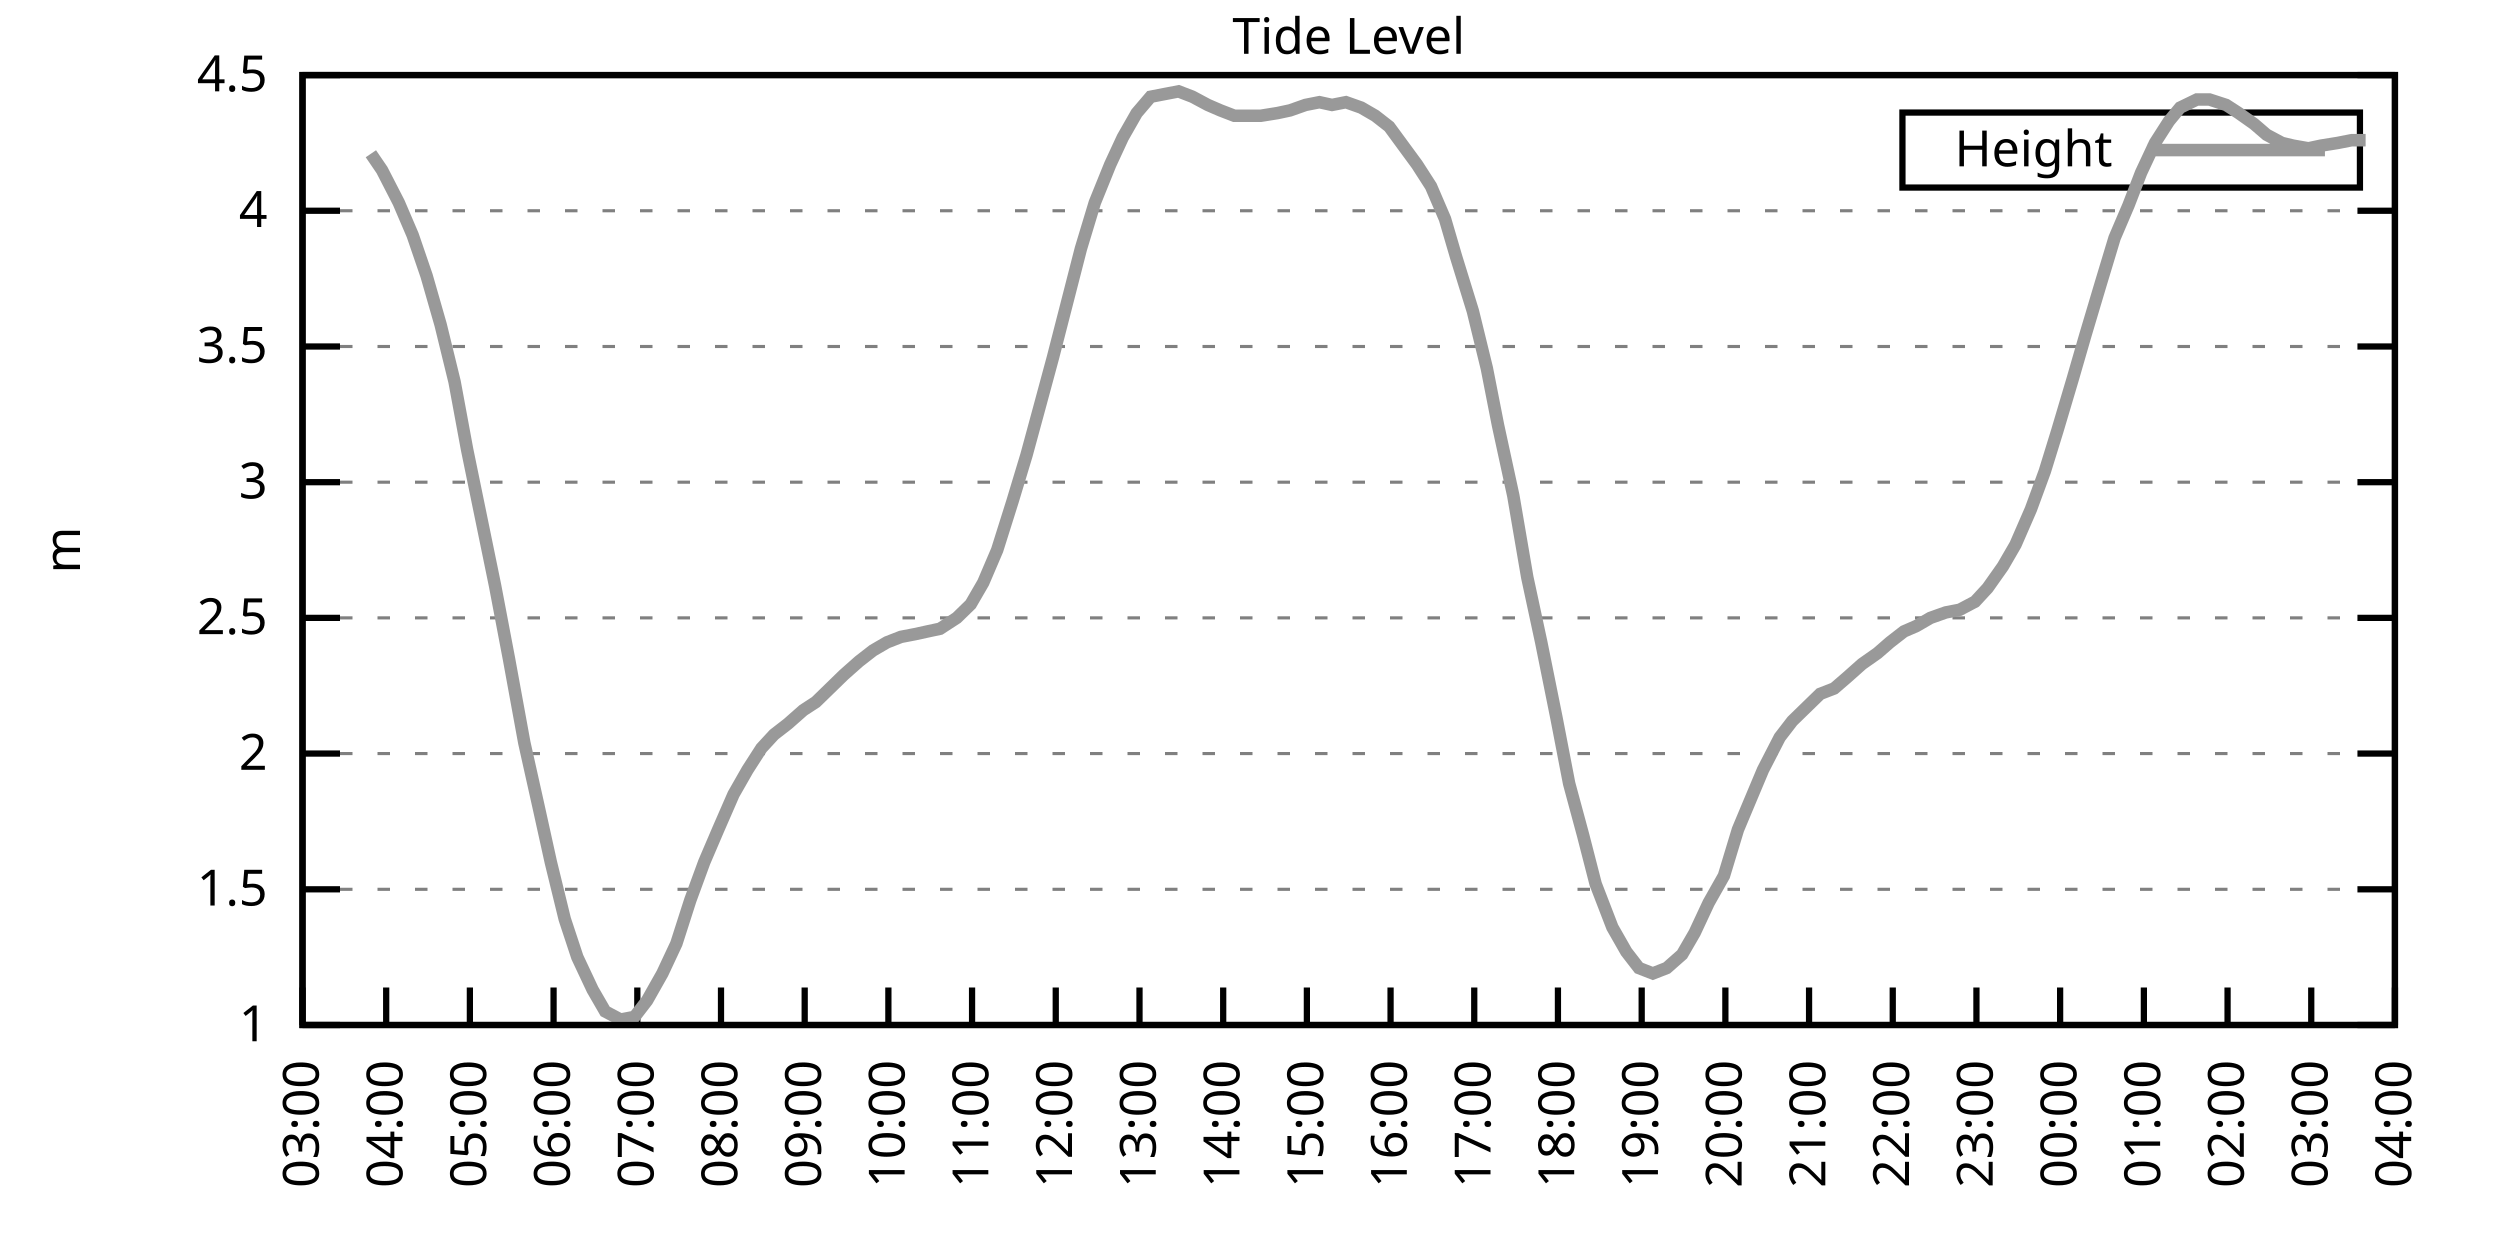
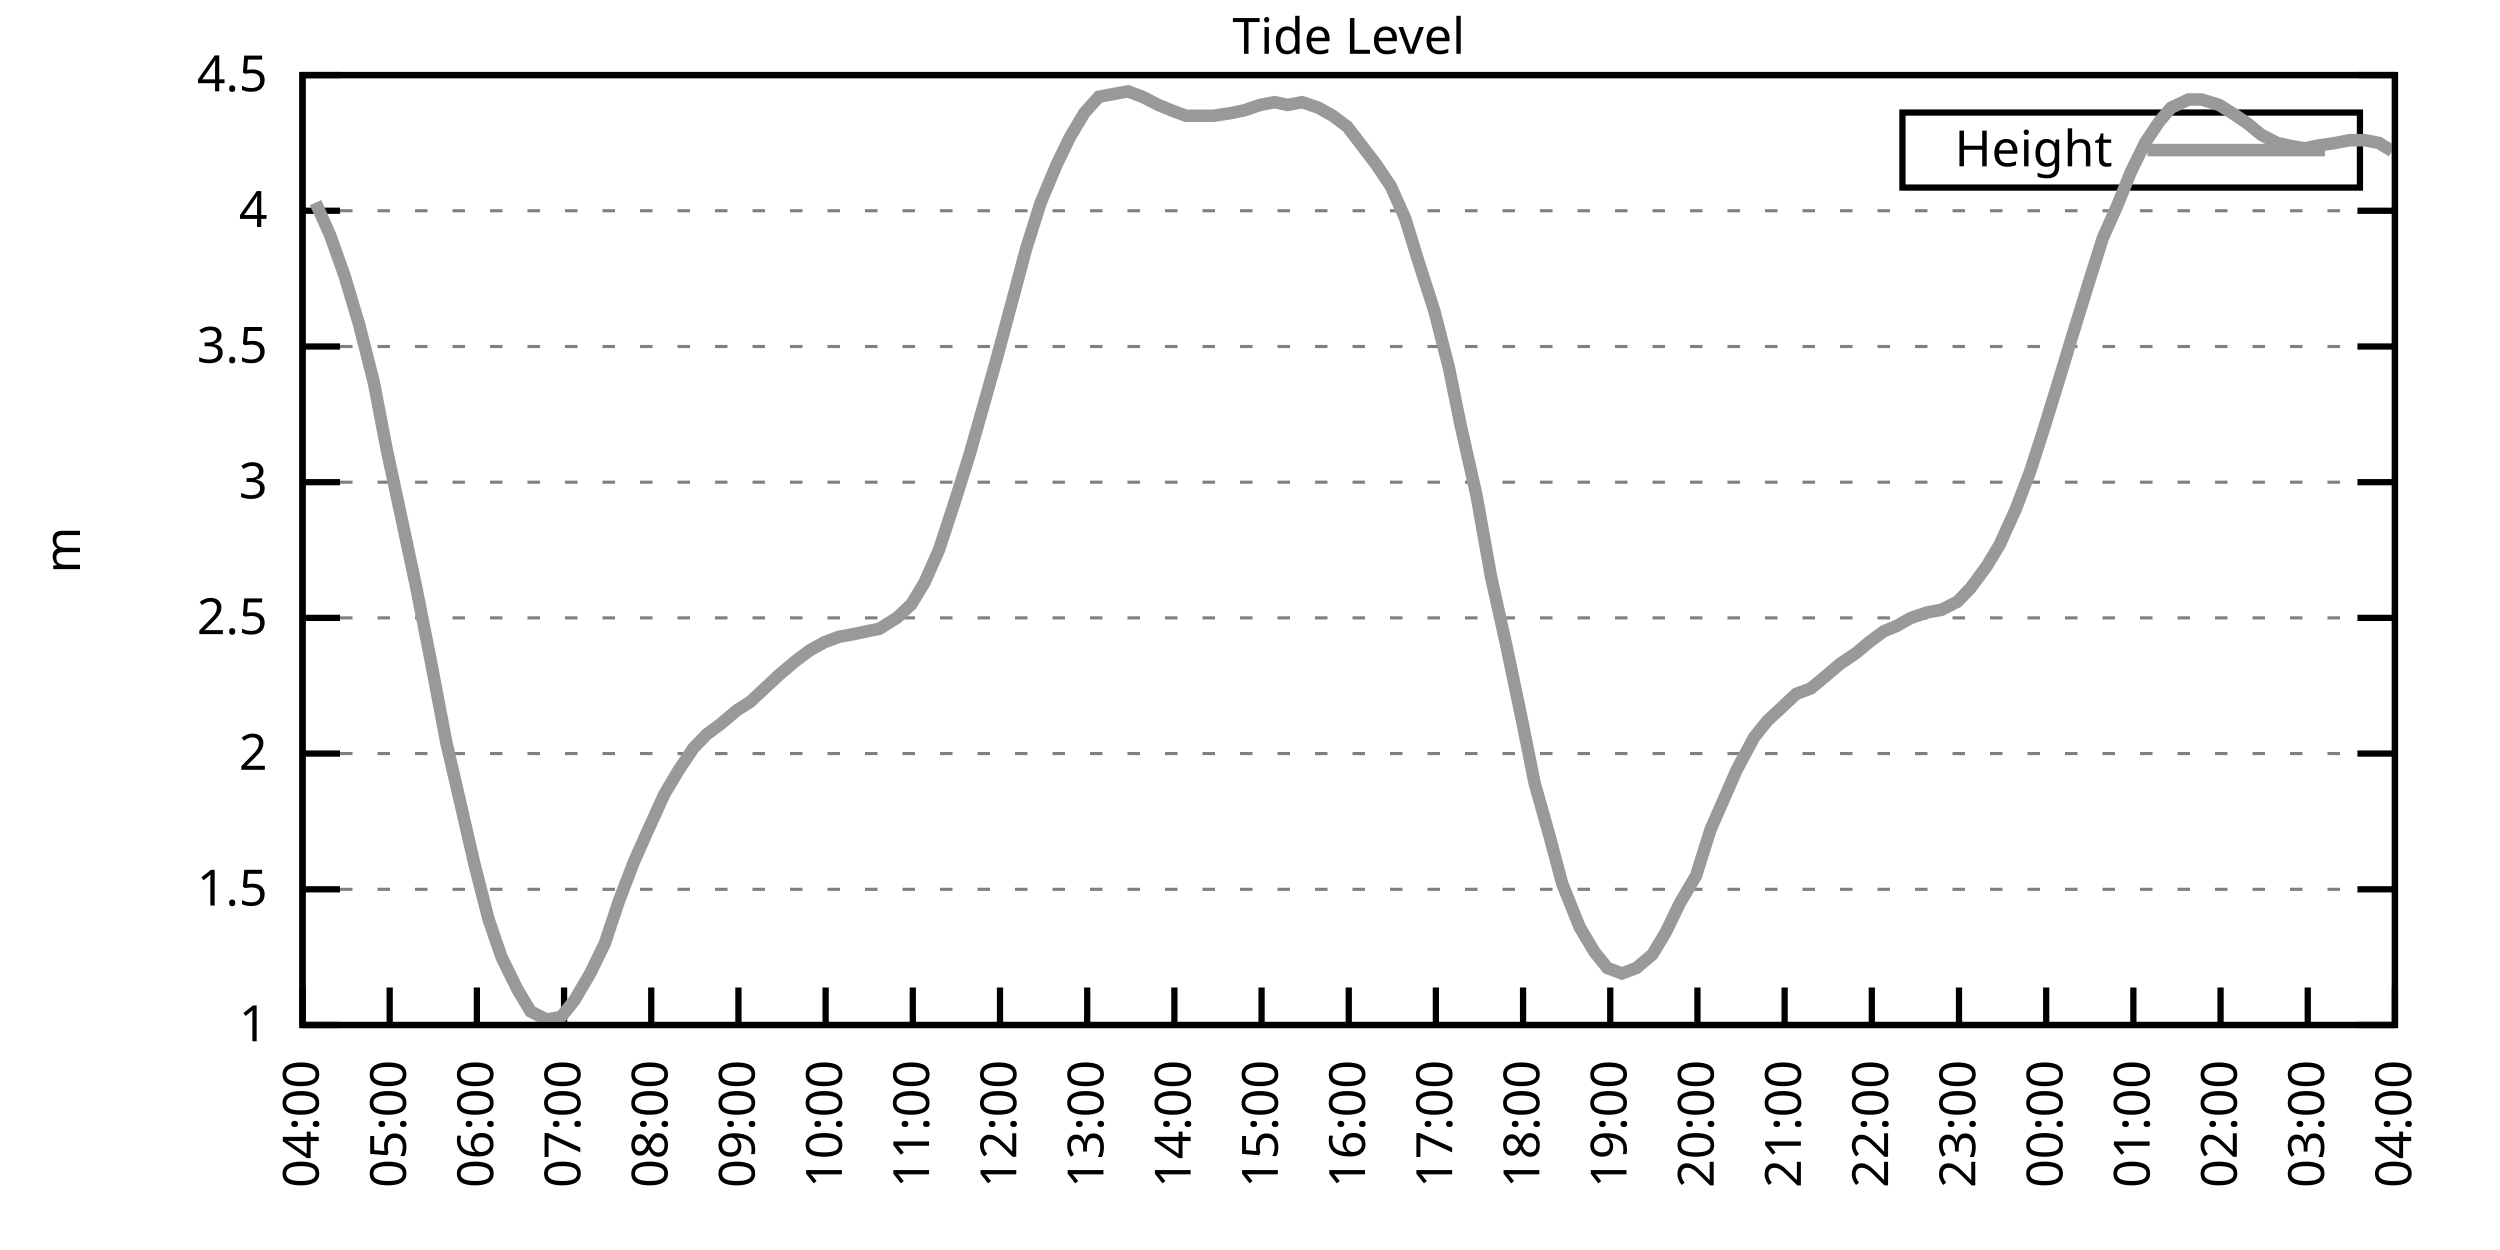
<svg xmlns="http://www.w3.org/2000/svg" xmlns:xlink="http://www.w3.org/1999/xlink" width="400" height="200" viewBox="0 0 400 200">
  <g id="gnuplot_canvas">
    <rect x="0" y="0" width="400" height="200" fill="none" />
    <defs>
      <circle id="gpDot" r="0.5" stroke-width="0.5" stroke="currentColor" />
      <path id="gpPt0" stroke-width="0.333" stroke="currentColor" d="M-1,0 h2 M0,-1 v2" />
      <path id="gpPt1" stroke-width="0.333" stroke="currentColor" d="M-1,-1 L1,1 M1,-1 L-1,1" />
      <path id="gpPt2" stroke-width="0.333" stroke="currentColor" d="M-1,0 L1,0 M0,-1 L0,1 M-1,-1 L1,1 M-1,1 L1,-1" />
      <rect id="gpPt3" stroke-width="0.333" stroke="currentColor" x="-1" y="-1" width="2" height="2" />
      <rect id="gpPt4" stroke-width="0.333" stroke="currentColor" fill="currentColor" x="-1" y="-1" width="2" height="2" />
      <circle id="gpPt5" stroke-width="0.333" stroke="currentColor" cx="0" cy="0" r="1" />
      <use xlink:href="#gpPt5" id="gpPt6" fill="currentColor" stroke="none" />
      <path id="gpPt7" stroke-width="0.333" stroke="currentColor" d="M0,-1.33 L-1.33,0.67 L1.33,0.67 z" />
      <use xlink:href="#gpPt7" id="gpPt8" fill="currentColor" stroke="none" />
      <use xlink:href="#gpPt7" id="gpPt9" stroke="currentColor" transform="rotate(180)" />
      <use xlink:href="#gpPt9" id="gpPt10" fill="currentColor" stroke="none" />
      <use xlink:href="#gpPt3" id="gpPt11" stroke="currentColor" transform="rotate(45)" />
      <use xlink:href="#gpPt11" id="gpPt12" fill="currentColor" stroke="none" />
      <path id="gpPt13" stroke-width="0.333" stroke="currentColor" d="M0,1.330 L1.265,0.411 L0.782,-1.067 L-0.782,-1.076 L-1.265,0.411 z" />
      <use xlink:href="#gpPt13" id="gpPt14" fill="currentColor" stroke="none" />
      <filter id="textbox" filterUnits="objectBoundingBox" x="0" y="0" height="1" width="1">
        <feFlood flood-color="white" flood-opacity="1" result="bgnd" />
        <feComposite in="SourceGraphic" in2="bgnd" operator="atop" />
      </filter>
      <filter id="greybox" filterUnits="objectBoundingBox" x="0" y="0" height="1" width="1">
        <feFlood flood-color="lightgrey" flood-opacity="1" result="grey" />
        <feComposite in="SourceGraphic" in2="grey" operator="atop" />
      </filter>
    </defs>
    <g fill="none" color="white" stroke="currentColor" stroke-width="1.00" stroke-linecap="butt" stroke-linejoin="miter">
</g>
    <g fill="none" color="black" stroke="currentColor" stroke-width="1.00" stroke-linecap="butt" stroke-linejoin="miter">
      <g stroke="none" shape-rendering="crispEdges">
        <polygon fill="rgb(255, 255, 255)" points="48.40,164.00 383.18,164.00 383.18,12.02 48.40,12.02 " />
      </g>
    </g>
    <g fill="none" color="black" stroke="currentColor" stroke-width="1.00" stroke-linecap="butt" stroke-linejoin="miter">
</g>
    <g fill="none" color="black" stroke="black" stroke-width="0.50" stroke-linecap="butt" stroke-linejoin="miter">
</g>
    <g fill="none" color="gray" stroke="currentColor" stroke-width="0.50" stroke-linecap="butt" stroke-linejoin="miter">
      <path stroke="gray" stroke-dasharray="2,4" class="gridline" d="M48.40,164.00 L383.19,164.00  " />
    </g>
    <g fill="none" color="gray" stroke="gray" stroke-width="1.00" stroke-linecap="butt" stroke-linejoin="miter">
</g>
    <g fill="none" color="black" stroke="currentColor" stroke-width="1.00" stroke-linecap="butt" stroke-linejoin="miter">
      <path stroke="black" d="M48.40,164.00 L54.40,164.00 M383.19,164.00 L377.19,164.00  " />
      <g transform="translate(42.80,166.60)" stroke="none" fill="black" font-family="Sans" font-size="8.00" text-anchor="end">
        <text>
          <tspan font-family="Sans"> 1</tspan>
        </text>
      </g>
    </g>
    <g fill="none" color="black" stroke="currentColor" stroke-width="1.00" stroke-linecap="butt" stroke-linejoin="miter">
</g>
    <g fill="none" color="black" stroke="black" stroke-width="0.50" stroke-linecap="butt" stroke-linejoin="miter">
</g>
    <g fill="none" color="gray" stroke="currentColor" stroke-width="0.50" stroke-linecap="butt" stroke-linejoin="miter">
      <path stroke="gray" stroke-dasharray="2,4" class="gridline" d="M48.40,142.29 L383.19,142.29  " />
    </g>
    <g fill="none" color="gray" stroke="gray" stroke-width="1.00" stroke-linecap="butt" stroke-linejoin="miter">
</g>
    <g fill="none" color="black" stroke="currentColor" stroke-width="1.00" stroke-linecap="butt" stroke-linejoin="miter">
      <path stroke="black" d="M48.40,142.29 L54.40,142.29 M383.19,142.29 L377.19,142.29  " />
      <g transform="translate(42.80,144.89)" stroke="none" fill="black" font-family="Sans" font-size="8.00" text-anchor="end">
        <text>
          <tspan font-family="Sans"> 1.5</tspan>
        </text>
      </g>
    </g>
    <g fill="none" color="black" stroke="currentColor" stroke-width="1.00" stroke-linecap="butt" stroke-linejoin="miter">
</g>
    <g fill="none" color="black" stroke="black" stroke-width="0.50" stroke-linecap="butt" stroke-linejoin="miter">
</g>
    <g fill="none" color="gray" stroke="currentColor" stroke-width="0.50" stroke-linecap="butt" stroke-linejoin="miter">
      <path stroke="gray" stroke-dasharray="2,4" class="gridline" d="M48.40,120.57 L383.19,120.57  " />
    </g>
    <g fill="none" color="gray" stroke="gray" stroke-width="1.00" stroke-linecap="butt" stroke-linejoin="miter">
</g>
    <g fill="none" color="black" stroke="currentColor" stroke-width="1.00" stroke-linecap="butt" stroke-linejoin="miter">
      <path stroke="black" d="M48.40,120.57 L54.40,120.57 M383.19,120.57 L377.19,120.57  " />
      <g transform="translate(42.80,123.17)" stroke="none" fill="black" font-family="Sans" font-size="8.00" text-anchor="end">
        <text>
          <tspan font-family="Sans"> 2</tspan>
        </text>
      </g>
    </g>
    <g fill="none" color="black" stroke="currentColor" stroke-width="1.00" stroke-linecap="butt" stroke-linejoin="miter">
</g>
    <g fill="none" color="black" stroke="black" stroke-width="0.50" stroke-linecap="butt" stroke-linejoin="miter">
</g>
    <g fill="none" color="gray" stroke="currentColor" stroke-width="0.50" stroke-linecap="butt" stroke-linejoin="miter">
      <path stroke="gray" stroke-dasharray="2,4" class="gridline" d="M48.40,98.86 L383.19,98.86  " />
    </g>
    <g fill="none" color="gray" stroke="gray" stroke-width="1.00" stroke-linecap="butt" stroke-linejoin="miter">
</g>
    <g fill="none" color="black" stroke="currentColor" stroke-width="1.00" stroke-linecap="butt" stroke-linejoin="miter">
      <path stroke="black" d="M48.40,98.86 L54.40,98.86 M383.19,98.86 L377.19,98.86  " />
      <g transform="translate(42.80,101.46)" stroke="none" fill="black" font-family="Sans" font-size="8.00" text-anchor="end">
        <text>
          <tspan font-family="Sans"> 2.5</tspan>
        </text>
      </g>
    </g>
    <g fill="none" color="black" stroke="currentColor" stroke-width="1.00" stroke-linecap="butt" stroke-linejoin="miter">
</g>
    <g fill="none" color="black" stroke="black" stroke-width="0.50" stroke-linecap="butt" stroke-linejoin="miter">
</g>
    <g fill="none" color="gray" stroke="currentColor" stroke-width="0.50" stroke-linecap="butt" stroke-linejoin="miter">
      <path stroke="gray" stroke-dasharray="2,4" class="gridline" d="M48.40,77.15 L383.19,77.15  " />
    </g>
    <g fill="none" color="gray" stroke="gray" stroke-width="1.00" stroke-linecap="butt" stroke-linejoin="miter">
</g>
    <g fill="none" color="black" stroke="currentColor" stroke-width="1.00" stroke-linecap="butt" stroke-linejoin="miter">
      <path stroke="black" d="M48.40,77.15 L54.40,77.15 M383.19,77.15 L377.19,77.15  " />
      <g transform="translate(42.80,79.75)" stroke="none" fill="black" font-family="Sans" font-size="8.00" text-anchor="end">
        <text>
          <tspan font-family="Sans"> 3</tspan>
        </text>
      </g>
    </g>
    <g fill="none" color="black" stroke="currentColor" stroke-width="1.00" stroke-linecap="butt" stroke-linejoin="miter">
</g>
    <g fill="none" color="black" stroke="black" stroke-width="0.50" stroke-linecap="butt" stroke-linejoin="miter">
</g>
    <g fill="none" color="gray" stroke="currentColor" stroke-width="0.50" stroke-linecap="butt" stroke-linejoin="miter">
      <path stroke="gray" stroke-dasharray="2,4" class="gridline" d="M48.40,55.44 L383.19,55.44  " />
    </g>
    <g fill="none" color="gray" stroke="gray" stroke-width="1.00" stroke-linecap="butt" stroke-linejoin="miter">
</g>
    <g fill="none" color="black" stroke="currentColor" stroke-width="1.00" stroke-linecap="butt" stroke-linejoin="miter">
      <path stroke="black" d="M48.40,55.44 L54.40,55.44 M383.19,55.44 L377.19,55.44  " />
      <g transform="translate(42.80,58.04)" stroke="none" fill="black" font-family="Sans" font-size="8.00" text-anchor="end">
        <text>
          <tspan font-family="Sans"> 3.5</tspan>
        </text>
      </g>
    </g>
    <g fill="none" color="black" stroke="currentColor" stroke-width="1.00" stroke-linecap="butt" stroke-linejoin="miter">
</g>
    <g fill="none" color="black" stroke="black" stroke-width="0.50" stroke-linecap="butt" stroke-linejoin="miter">
</g>
    <g fill="none" color="gray" stroke="currentColor" stroke-width="0.50" stroke-linecap="butt" stroke-linejoin="miter">
      <path stroke="gray" stroke-dasharray="2,4" class="gridline" d="M48.40,33.72 L383.19,33.72  " />
    </g>
    <g fill="none" color="gray" stroke="gray" stroke-width="1.00" stroke-linecap="butt" stroke-linejoin="miter">
</g>
    <g fill="none" color="black" stroke="currentColor" stroke-width="1.00" stroke-linecap="butt" stroke-linejoin="miter">
      <path stroke="black" d="M48.40,33.72 L54.40,33.72 M383.19,33.72 L377.19,33.72  " />
      <g transform="translate(42.80,36.32)" stroke="none" fill="black" font-family="Sans" font-size="8.00" text-anchor="end">
        <text>
          <tspan font-family="Sans"> 4</tspan>
        </text>
      </g>
    </g>
    <g fill="none" color="black" stroke="currentColor" stroke-width="1.00" stroke-linecap="butt" stroke-linejoin="miter">
</g>
    <g fill="none" color="black" stroke="black" stroke-width="0.50" stroke-linecap="butt" stroke-linejoin="miter">
</g>
    <g fill="none" color="gray" stroke="currentColor" stroke-width="0.50" stroke-linecap="butt" stroke-linejoin="miter">
      <path stroke="gray" stroke-dasharray="2,4" class="gridline" d="M48.40,12.01 L383.19,12.01  " />
    </g>
    <g fill="none" color="gray" stroke="gray" stroke-width="1.00" stroke-linecap="butt" stroke-linejoin="miter">
</g>
    <g fill="none" color="black" stroke="currentColor" stroke-width="1.00" stroke-linecap="butt" stroke-linejoin="miter">
      <path stroke="black" d="M48.40,12.01 L54.40,12.01 M383.19,12.01 L377.19,12.01  " />
      <g transform="translate(42.80,14.61)" stroke="none" fill="black" font-family="Sans" font-size="8.00" text-anchor="end">
        <text>
          <tspan font-family="Sans"> 4.5</tspan>
        </text>
      </g>
    </g>
    <g fill="none" color="black" stroke="currentColor" stroke-width="1.00" stroke-linecap="butt" stroke-linejoin="miter">
      <path stroke="black" d="M48.40,164.00 L48.40,158.00  " />
      <g transform="translate(51.00,169.60) rotate(270.00)" stroke="none" fill="black" font-family="Sans" font-size="8.00" text-anchor="end">
        <text>
-           <tspan font-family="Sans">03:00</tspan>
-         </text>
-       </g>
-     </g>
-     <g fill="none" color="black" stroke="currentColor" stroke-width="1.00" stroke-linecap="butt" stroke-linejoin="miter">
-       <path stroke="black" d="M61.79,164.00 L61.79,158.00  " />
-       <g transform="translate(64.39,169.60) rotate(270.00)" stroke="none" fill="black" font-family="Sans" font-size="8.00" text-anchor="end">
-         <text>
          <tspan font-family="Sans">04:00</tspan>
        </text>
      </g>
    </g>
    <g fill="none" color="black" stroke="currentColor" stroke-width="1.00" stroke-linecap="butt" stroke-linejoin="miter">
-       <path stroke="black" d="M75.18,164.00 L75.18,158.00  " />
-       <g transform="translate(77.78,169.60) rotate(270.00)" stroke="none" fill="black" font-family="Sans" font-size="8.00" text-anchor="end">
+       <path stroke="black" d="M62.35,164.00 L62.35,158.00  " />
+       <g transform="translate(64.95,169.60) rotate(270.00)" stroke="none" fill="black" font-family="Sans" font-size="8.00" text-anchor="end">
        <text>
          <tspan font-family="Sans">05:00</tspan>
        </text>
      </g>
    </g>
    <g fill="none" color="black" stroke="currentColor" stroke-width="1.00" stroke-linecap="butt" stroke-linejoin="miter">
-       <path stroke="black" d="M88.57,164.00 L88.57,158.00  " />
-       <g transform="translate(91.17,169.60) rotate(270.00)" stroke="none" fill="black" font-family="Sans" font-size="8.00" text-anchor="end">
+       <path stroke="black" d="M76.30,164.00 L76.30,158.00  " />
+       <g transform="translate(78.90,169.60) rotate(270.00)" stroke="none" fill="black" font-family="Sans" font-size="8.00" text-anchor="end">
        <text>
          <tspan font-family="Sans">06:00</tspan>
        </text>
      </g>
    </g>
    <g fill="none" color="black" stroke="currentColor" stroke-width="1.00" stroke-linecap="butt" stroke-linejoin="miter">
-       <path stroke="black" d="M101.97,164.00 L101.97,158.00  " />
-       <g transform="translate(104.57,169.60) rotate(270.00)" stroke="none" fill="black" font-family="Sans" font-size="8.00" text-anchor="end">
+       <path stroke="black" d="M90.25,164.00 L90.25,158.00  " />
+       <g transform="translate(92.85,169.60) rotate(270.00)" stroke="none" fill="black" font-family="Sans" font-size="8.00" text-anchor="end">
        <text>
          <tspan font-family="Sans">07:00</tspan>
        </text>
      </g>
    </g>
    <g fill="none" color="black" stroke="currentColor" stroke-width="1.00" stroke-linecap="butt" stroke-linejoin="miter">
-       <path stroke="black" d="M115.36,164.00 L115.36,158.00  " />
-       <g transform="translate(117.96,169.60) rotate(270.00)" stroke="none" fill="black" font-family="Sans" font-size="8.00" text-anchor="end">
+       <path stroke="black" d="M104.20,164.00 L104.20,158.00  " />
+       <g transform="translate(106.80,169.60) rotate(270.00)" stroke="none" fill="black" font-family="Sans" font-size="8.00" text-anchor="end">
        <text>
          <tspan font-family="Sans">08:00</tspan>
        </text>
      </g>
    </g>
    <g fill="none" color="black" stroke="currentColor" stroke-width="1.00" stroke-linecap="butt" stroke-linejoin="miter">
-       <path stroke="black" d="M128.75,164.00 L128.75,158.00  " />
-       <g transform="translate(131.35,169.60) rotate(270.00)" stroke="none" fill="black" font-family="Sans" font-size="8.00" text-anchor="end">
+       <path stroke="black" d="M118.15,164.00 L118.15,158.00  " />
+       <g transform="translate(120.75,169.60) rotate(270.00)" stroke="none" fill="black" font-family="Sans" font-size="8.00" text-anchor="end">
        <text>
          <tspan font-family="Sans">09:00</tspan>
        </text>
      </g>
    </g>
    <g fill="none" color="black" stroke="currentColor" stroke-width="1.00" stroke-linecap="butt" stroke-linejoin="miter">
-       <path stroke="black" d="M142.14,164.00 L142.14,158.00  " />
-       <g transform="translate(144.74,169.60) rotate(270.00)" stroke="none" fill="black" font-family="Sans" font-size="8.00" text-anchor="end">
+       <path stroke="black" d="M132.10,164.00 L132.10,158.00  " />
+       <g transform="translate(134.70,169.60) rotate(270.00)" stroke="none" fill="black" font-family="Sans" font-size="8.00" text-anchor="end">
        <text>
          <tspan font-family="Sans">10:00</tspan>
        </text>
      </g>
    </g>
    <g fill="none" color="black" stroke="currentColor" stroke-width="1.00" stroke-linecap="butt" stroke-linejoin="miter">
-       <path stroke="black" d="M155.53,164.00 L155.53,158.00  " />
-       <g transform="translate(158.13,169.60) rotate(270.00)" stroke="none" fill="black" font-family="Sans" font-size="8.00" text-anchor="end">
+       <path stroke="black" d="M146.05,164.00 L146.05,158.00  " />
+       <g transform="translate(148.65,169.60) rotate(270.00)" stroke="none" fill="black" font-family="Sans" font-size="8.00" text-anchor="end">
        <text>
          <tspan font-family="Sans">11:00</tspan>
        </text>
      </g>
    </g>
    <g fill="none" color="black" stroke="currentColor" stroke-width="1.00" stroke-linecap="butt" stroke-linejoin="miter">
-       <path stroke="black" d="M168.92,164.00 L168.92,158.00  " />
-       <g transform="translate(171.52,169.60) rotate(270.00)" stroke="none" fill="black" font-family="Sans" font-size="8.00" text-anchor="end">
+       <path stroke="black" d="M160.00,164.00 L160.00,158.00  " />
+       <g transform="translate(162.60,169.60) rotate(270.00)" stroke="none" fill="black" font-family="Sans" font-size="8.00" text-anchor="end">
        <text>
          <tspan font-family="Sans">12:00</tspan>
        </text>
      </g>
    </g>
    <g fill="none" color="black" stroke="currentColor" stroke-width="1.00" stroke-linecap="butt" stroke-linejoin="miter">
-       <path stroke="black" d="M182.32,164.00 L182.32,158.00  " />
-       <g transform="translate(184.92,169.60) rotate(270.00)" stroke="none" fill="black" font-family="Sans" font-size="8.00" text-anchor="end">
+       <path stroke="black" d="M173.95,164.00 L173.95,158.00  " />
+       <g transform="translate(176.55,169.60) rotate(270.00)" stroke="none" fill="black" font-family="Sans" font-size="8.00" text-anchor="end">
        <text>
          <tspan font-family="Sans">13:00</tspan>
        </text>
      </g>
    </g>
    <g fill="none" color="black" stroke="currentColor" stroke-width="1.00" stroke-linecap="butt" stroke-linejoin="miter">
-       <path stroke="black" d="M195.71,164.00 L195.71,158.00  " />
-       <g transform="translate(198.31,169.60) rotate(270.00)" stroke="none" fill="black" font-family="Sans" font-size="8.00" text-anchor="end">
+       <path stroke="black" d="M187.90,164.00 L187.90,158.00  " />
+       <g transform="translate(190.50,169.60) rotate(270.00)" stroke="none" fill="black" font-family="Sans" font-size="8.00" text-anchor="end">
        <text>
          <tspan font-family="Sans">14:00</tspan>
        </text>
      </g>
    </g>
    <g fill="none" color="black" stroke="currentColor" stroke-width="1.00" stroke-linecap="butt" stroke-linejoin="miter">
-       <path stroke="black" d="M209.10,164.00 L209.10,158.00  " />
-       <g transform="translate(211.70,169.60) rotate(270.00)" stroke="none" fill="black" font-family="Sans" font-size="8.00" text-anchor="end">
+       <path stroke="black" d="M201.85,164.00 L201.85,158.00  " />
+       <g transform="translate(204.45,169.60) rotate(270.00)" stroke="none" fill="black" font-family="Sans" font-size="8.00" text-anchor="end">
        <text>
          <tspan font-family="Sans">15:00</tspan>
        </text>
      </g>
    </g>
    <g fill="none" color="black" stroke="currentColor" stroke-width="1.00" stroke-linecap="butt" stroke-linejoin="miter">
-       <path stroke="black" d="M222.49,164.00 L222.49,158.00  " />
-       <g transform="translate(225.09,169.60) rotate(270.00)" stroke="none" fill="black" font-family="Sans" font-size="8.00" text-anchor="end">
+       <path stroke="black" d="M215.80,164.00 L215.80,158.00  " />
+       <g transform="translate(218.40,169.60) rotate(270.00)" stroke="none" fill="black" font-family="Sans" font-size="8.00" text-anchor="end">
        <text>
          <tspan font-family="Sans">16:00</tspan>
        </text>
      </g>
    </g>
    <g fill="none" color="black" stroke="currentColor" stroke-width="1.00" stroke-linecap="butt" stroke-linejoin="miter">
-       <path stroke="black" d="M235.88,164.00 L235.88,158.00  " />
-       <g transform="translate(238.48,169.60) rotate(270.00)" stroke="none" fill="black" font-family="Sans" font-size="8.00" text-anchor="end">
+       <path stroke="black" d="M229.74,164.00 L229.74,158.00  " />
+       <g transform="translate(232.34,169.60) rotate(270.00)" stroke="none" fill="black" font-family="Sans" font-size="8.00" text-anchor="end">
        <text>
          <tspan font-family="Sans">17:00</tspan>
        </text>
      </g>
    </g>
    <g fill="none" color="black" stroke="currentColor" stroke-width="1.00" stroke-linecap="butt" stroke-linejoin="miter">
-       <path stroke="black" d="M249.27,164.00 L249.27,158.00  " />
-       <g transform="translate(251.87,169.60) rotate(270.00)" stroke="none" fill="black" font-family="Sans" font-size="8.00" text-anchor="end">
+       <path stroke="black" d="M243.69,164.00 L243.69,158.00  " />
+       <g transform="translate(246.29,169.60) rotate(270.00)" stroke="none" fill="black" font-family="Sans" font-size="8.00" text-anchor="end">
        <text>
          <tspan font-family="Sans">18:00</tspan>
        </text>
      </g>
    </g>
    <g fill="none" color="black" stroke="currentColor" stroke-width="1.00" stroke-linecap="butt" stroke-linejoin="miter">
-       <path stroke="black" d="M262.67,164.00 L262.67,158.00  " />
-       <g transform="translate(265.27,169.60) rotate(270.00)" stroke="none" fill="black" font-family="Sans" font-size="8.00" text-anchor="end">
+       <path stroke="black" d="M257.64,164.00 L257.64,158.00  " />
+       <g transform="translate(260.24,169.60) rotate(270.00)" stroke="none" fill="black" font-family="Sans" font-size="8.00" text-anchor="end">
        <text>
          <tspan font-family="Sans">19:00</tspan>
        </text>
      </g>
    </g>
    <g fill="none" color="black" stroke="currentColor" stroke-width="1.00" stroke-linecap="butt" stroke-linejoin="miter">
-       <path stroke="black" d="M276.06,164.00 L276.06,158.00  " />
-       <g transform="translate(278.66,169.60) rotate(270.00)" stroke="none" fill="black" font-family="Sans" font-size="8.00" text-anchor="end">
+       <path stroke="black" d="M271.59,164.00 L271.59,158.00  " />
+       <g transform="translate(274.19,169.60) rotate(270.00)" stroke="none" fill="black" font-family="Sans" font-size="8.00" text-anchor="end">
        <text>
          <tspan font-family="Sans">20:00</tspan>
        </text>
      </g>
    </g>
    <g fill="none" color="black" stroke="currentColor" stroke-width="1.00" stroke-linecap="butt" stroke-linejoin="miter">
-       <path stroke="black" d="M289.45,164.00 L289.45,158.00  " />
-       <g transform="translate(292.05,169.60) rotate(270.00)" stroke="none" fill="black" font-family="Sans" font-size="8.00" text-anchor="end">
+       <path stroke="black" d="M285.54,164.00 L285.54,158.00  " />
+       <g transform="translate(288.14,169.60) rotate(270.00)" stroke="none" fill="black" font-family="Sans" font-size="8.00" text-anchor="end">
        <text>
          <tspan font-family="Sans">21:00</tspan>
        </text>
      </g>
    </g>
    <g fill="none" color="black" stroke="currentColor" stroke-width="1.00" stroke-linecap="butt" stroke-linejoin="miter">
-       <path stroke="black" d="M302.84,164.00 L302.84,158.00  " />
-       <g transform="translate(305.44,169.60) rotate(270.00)" stroke="none" fill="black" font-family="Sans" font-size="8.00" text-anchor="end">
+       <path stroke="black" d="M299.49,164.00 L299.49,158.00  " />
+       <g transform="translate(302.09,169.60) rotate(270.00)" stroke="none" fill="black" font-family="Sans" font-size="8.00" text-anchor="end">
        <text>
          <tspan font-family="Sans">22:00</tspan>
        </text>
      </g>
    </g>
    <g fill="none" color="black" stroke="currentColor" stroke-width="1.00" stroke-linecap="butt" stroke-linejoin="miter">
-       <path stroke="black" d="M316.23,164.00 L316.23,158.00  " />
-       <g transform="translate(318.83,169.60) rotate(270.00)" stroke="none" fill="black" font-family="Sans" font-size="8.00" text-anchor="end">
+       <path stroke="black" d="M313.44,164.00 L313.44,158.00  " />
+       <g transform="translate(316.04,169.60) rotate(270.00)" stroke="none" fill="black" font-family="Sans" font-size="8.00" text-anchor="end">
        <text>
          <tspan font-family="Sans">23:00</tspan>
        </text>
      </g>
    </g>
    <g fill="none" color="black" stroke="currentColor" stroke-width="1.00" stroke-linecap="butt" stroke-linejoin="miter">
-       <path stroke="black" d="M329.62,164.00 L329.62,158.00  " />
-       <g transform="translate(332.22,169.60) rotate(270.00)" stroke="none" fill="black" font-family="Sans" font-size="8.00" text-anchor="end">
+       <path stroke="black" d="M327.39,164.00 L327.39,158.00  " />
+       <g transform="translate(329.99,169.60) rotate(270.00)" stroke="none" fill="black" font-family="Sans" font-size="8.00" text-anchor="end">
        <text>
          <tspan font-family="Sans">00:00</tspan>
        </text>
      </g>
    </g>
    <g fill="none" color="black" stroke="currentColor" stroke-width="1.00" stroke-linecap="butt" stroke-linejoin="miter">
-       <path stroke="black" d="M343.02,164.00 L343.02,158.00  " />
-       <g transform="translate(345.62,169.60) rotate(270.00)" stroke="none" fill="black" font-family="Sans" font-size="8.00" text-anchor="end">
+       <path stroke="black" d="M341.34,164.00 L341.34,158.00  " />
+       <g transform="translate(343.94,169.60) rotate(270.00)" stroke="none" fill="black" font-family="Sans" font-size="8.00" text-anchor="end">
        <text>
          <tspan font-family="Sans">01:00</tspan>
        </text>
      </g>
    </g>
    <g fill="none" color="black" stroke="currentColor" stroke-width="1.00" stroke-linecap="butt" stroke-linejoin="miter">
-       <path stroke="black" d="M356.41,164.00 L356.41,158.00  " />
-       <g transform="translate(359.01,169.60) rotate(270.00)" stroke="none" fill="black" font-family="Sans" font-size="8.00" text-anchor="end">
+       <path stroke="black" d="M355.29,164.00 L355.29,158.00  " />
+       <g transform="translate(357.89,169.60) rotate(270.00)" stroke="none" fill="black" font-family="Sans" font-size="8.00" text-anchor="end">
        <text>
          <tspan font-family="Sans">02:00</tspan>
        </text>
      </g>
    </g>
    <g fill="none" color="black" stroke="currentColor" stroke-width="1.00" stroke-linecap="butt" stroke-linejoin="miter">
-       <path stroke="black" d="M369.80,164.00 L369.80,158.00  " />
-       <g transform="translate(372.40,169.60) rotate(270.00)" stroke="none" fill="black" font-family="Sans" font-size="8.00" text-anchor="end">
+       <path stroke="black" d="M369.24,164.00 L369.24,158.00  " />
+       <g transform="translate(371.84,169.60) rotate(270.00)" stroke="none" fill="black" font-family="Sans" font-size="8.00" text-anchor="end">
        <text>
          <tspan font-family="Sans">03:00</tspan>
        </text>
      </g>
    </g>
    <g fill="none" color="black" stroke="currentColor" stroke-width="1.00" stroke-linecap="butt" stroke-linejoin="miter">
      <path stroke="black" d="M383.19,164.00 L383.19,158.00  " />
      <g transform="translate(385.79,169.60) rotate(270.00)" stroke="none" fill="black" font-family="Sans" font-size="8.00" text-anchor="end">
        <text>
          <tspan font-family="Sans">04:00</tspan>
        </text>
      </g>
    </g>
    <g fill="none" color="black" stroke="currentColor" stroke-width="1.00" stroke-linecap="butt" stroke-linejoin="miter">
</g>
    <g fill="none" color="black" stroke="currentColor" stroke-width="1.00" stroke-linecap="butt" stroke-linejoin="miter">
      <path stroke="black" d="M48.40,12.01 L48.40,164.00 L383.19,164.00 L383.19,12.01 L48.40,12.01 Z  " />
    </g>
    <g fill="none" color="black" stroke="currentColor" stroke-width="1.00" stroke-linecap="butt" stroke-linejoin="miter">
</g>
    <g fill="none" color="black" stroke="currentColor" stroke-width="1.00" stroke-linecap="butt" stroke-linejoin="miter">
      <path stroke="black" d="M304.39,30.01 L304.39,18.01 L377.59,18.01 L377.59,30.01 L304.39,30.01 Z  " />
    </g>
    <g id="Tide_level_plot_1">
      <g fill="none" color="white" stroke="black" stroke-width="2.00" stroke-linecap="butt" stroke-linejoin="miter">
</g>
      <g fill="none" color="black" stroke="currentColor" stroke-width="2.00" stroke-linecap="butt" stroke-linejoin="miter">
        <g transform="translate(337.99,26.61)" stroke="none" fill="black" font-family="Sans" font-size="8.00" text-anchor="end">
          <text>
            <tspan font-family="Sans">Height</tspan>
          </text>
        </g>
      </g>
      <g fill="none" color="black" stroke="currentColor" stroke-width="2.00" stroke-linecap="butt" stroke-linejoin="miter">
-         <path stroke="rgb(153, 153, 153)" d="M343.59,24.01 L371.99,24.01 M59.34,24.60 L61.12,27.21 L63.80,32.42 L66.03,37.63 L68.26,44.15 L70.50,51.96   L72.73,61.08 L74.74,71.94 L76.97,82.79 L79.20,93.65 L81.43,105.38 L83.89,118.84 L86.12,128.83 L88.13,137.94   L90.36,147.06 L92.37,153.14 L94.82,158.35 L96.83,161.83 L99.29,163.13 L101.52,162.70 L103.53,160.09 L105.98,155.75   L108.22,150.97 L110.45,144.02 L112.68,137.94 L114.91,132.73 L117.37,127.09 L119.60,123.18 L121.83,119.71 L123.84,117.53   L126.07,115.80 L128.53,113.63 L130.54,112.32 L132.77,110.15 L135.00,107.98 L137.45,105.81 L139.69,104.07 L141.92,102.77   L144.15,101.90 L146.38,101.47 L148.39,101.03 L150.40,100.60 L153.08,98.86 L155.31,96.69 L157.32,93.22 L159.55,88.00   L162.01,80.19 L164.24,72.81 L166.25,65.42 L168.48,57.17 L170.71,48.49 L172.94,39.80 L175.17,32.42 L177.63,26.34   L179.64,22.00 L181.87,18.09 L184.10,15.48 L186.33,15.05 L188.57,14.62 L190.80,15.48 L193.25,16.79 L195.26,17.66   L197.49,18.52 L199.95,18.52 L201.73,18.52 L204.41,18.09 L206.42,17.66 L208.88,16.79 L211.11,16.35 L213.12,16.79   L215.35,16.35 L217.80,17.22 L220.04,18.52 L222.27,20.26 L224.50,23.30 L226.73,26.34 L228.96,29.81 L231.20,35.03   L232.98,41.11 L235.66,49.79 L237.89,58.91 L239.68,68.03 L242.13,79.32 L244.36,92.35 L246.60,102.77 L249.05,114.93   L251.06,125.35 L253.29,133.60 L255.30,141.42 L257.98,148.37 L260.21,152.28 L262.22,154.88 L264.45,155.75 L266.68,154.88   L269.14,152.71 L271.15,149.24 L273.38,144.46 L275.83,140.12 L278.07,132.73 L280.07,127.96 L282.08,123.18 L284.76,117.97   L286.77,115.36 L289.00,113.19 L291.23,111.02 L293.47,110.15 L295.48,108.42 L297.93,106.24 L300.39,104.51 L302.39,102.77   L304.63,101.03 L306.63,100.16 L308.87,98.86 L311.32,97.99 L313.55,97.56 L316.01,96.26 L318.02,94.08 L320.47,90.61   L322.48,87.14 L324.94,81.49 L327.17,75.41 L329.18,68.90 L331.63,60.65 L333.64,53.70 L336.10,45.45 L338.33,38.07   L340.56,32.85 L342.57,27.64 L344.80,22.87 L347.03,19.39 L348.82,17.22 L351.50,15.92 L353.51,15.92 L356.18,16.79   L358.19,18.09 L360.65,19.83 L362.66,21.56 L365.11,22.87 L366.90,23.30 L369.35,23.73 L371.36,23.30 L374.04,22.87   L376.27,22.43 L378.50,22.43  " />
+         <path stroke="rgb(153, 153, 153)" d="M343.59,24.01 L371.99,24.01 M50.49,32.42 L52.82,37.63 L55.14,44.15 L57.47,51.96 L59.79,61.08 L61.88,71.94   L64.21,82.79 L66.53,93.65 L68.86,105.38 L71.42,118.84 L73.74,128.83 L75.83,137.94 L78.16,147.06 L80.25,153.14   L82.81,158.35 L84.90,161.83 L87.46,163.13 L89.78,162.70 L91.88,160.09 L94.43,155.75 L96.76,150.97 L99.08,144.02   L101.41,137.94 L103.73,132.73 L106.29,127.09 L108.62,123.18 L110.94,119.71 L113.03,117.53 L115.36,115.80 L117.92,113.63   L120.01,112.32 L122.33,110.15 L124.66,107.98 L127.22,105.81 L129.54,104.07 L131.87,102.77 L134.19,101.90 L136.51,101.47   L138.61,101.03 L140.70,100.60 L143.49,98.86 L145.81,96.69 L147.91,93.22 L150.23,88.00 L152.79,80.19 L155.11,72.81   L157.21,65.42 L159.53,57.17 L161.86,48.49 L164.18,39.80 L166.51,32.42 L169.06,26.34 L171.16,22.00 L173.48,18.09   L175.81,15.48 L178.13,15.05 L180.46,14.62 L182.78,15.48 L185.34,16.79 L187.43,17.66 L189.76,18.52 L192.31,18.52   L194.17,18.52 L196.96,18.09 L199.06,17.66 L201.61,16.79 L203.94,16.35 L206.03,16.79 L208.36,16.35 L210.91,17.22   L213.24,18.52 L215.56,20.26 L217.89,23.30 L220.21,26.34 L222.54,29.81 L224.86,35.03 L226.72,41.11 L229.51,49.79   L231.84,58.91 L233.70,68.03 L236.25,79.32 L238.58,92.35 L240.90,102.77 L243.46,114.93 L245.55,125.35 L247.88,133.60   L249.97,141.42 L252.76,148.37 L255.09,152.28 L257.18,154.88 L259.50,155.75 L261.83,154.88 L264.39,152.71 L266.48,149.24   L268.80,144.46 L271.36,140.12 L273.69,132.73 L275.78,127.96 L277.87,123.18 L280.66,117.97 L282.75,115.36 L285.08,113.19   L287.40,111.02 L289.73,110.15 L291.82,108.42 L294.38,106.24 L296.94,104.51 L299.03,102.77 L301.35,101.03 L303.44,100.16   L305.77,98.86 L308.33,97.99 L310.65,97.56 L313.21,96.26 L315.30,94.08 L317.86,90.61 L319.95,87.14 L322.51,81.49   L324.83,75.41 L326.93,68.90 L329.48,60.65 L331.58,53.70 L334.13,45.45 L336.46,38.07 L338.78,32.85 L340.88,27.64   L343.20,22.87 L345.53,19.39 L347.39,17.22 L350.18,15.92 L352.27,15.92 L355.06,16.79 L357.15,18.09 L359.71,19.83   L361.80,21.56 L364.36,22.87 L366.22,23.30 L368.78,23.73 L370.87,23.30 L373.66,22.87 L375.98,22.43 L378.31,22.43   L380.63,22.87 L382.73,24.17  " />
      </g>
    </g>
    <g fill="none" color="black" stroke="currentColor" stroke-width="2.00" stroke-linecap="butt" stroke-linejoin="miter">
</g>
    <g fill="none" color="black" stroke="black" stroke-width="1.00" stroke-linecap="butt" stroke-linejoin="miter">
</g>
    <g fill="none" color="black" stroke="currentColor" stroke-width="1.00" stroke-linecap="butt" stroke-linejoin="miter">
      <path stroke="black" d="M48.40,12.01 L48.40,164.00 L383.19,164.00 L383.19,12.01 L48.40,12.01 Z  " />
      <g transform="translate(12.80,88.01) rotate(270.00)" stroke="none" fill="black" font-family="Sans" font-size="8.00" text-anchor="middle">
        <text>
          <tspan font-family="Sans">m</tspan>
        </text>
      </g>
    </g>
    <g fill="none" color="black" stroke="currentColor" stroke-width="1.00" stroke-linecap="butt" stroke-linejoin="miter">
</g>
    <g fill="none" color="black" stroke="currentColor" stroke-width="1.00" stroke-linecap="butt" stroke-linejoin="miter">
      <g transform="translate(215.79,8.61)" stroke="none" fill="black" font-family="Sans" font-size="8.00" text-anchor="middle">
        <text>
          <tspan font-family="Sans">Tide Level</tspan>
        </text>
      </g>
    </g>
    <g fill="none" color="black" stroke="currentColor" stroke-width="1.00" stroke-linecap="butt" stroke-linejoin="miter">
</g>
  </g>
</svg>
